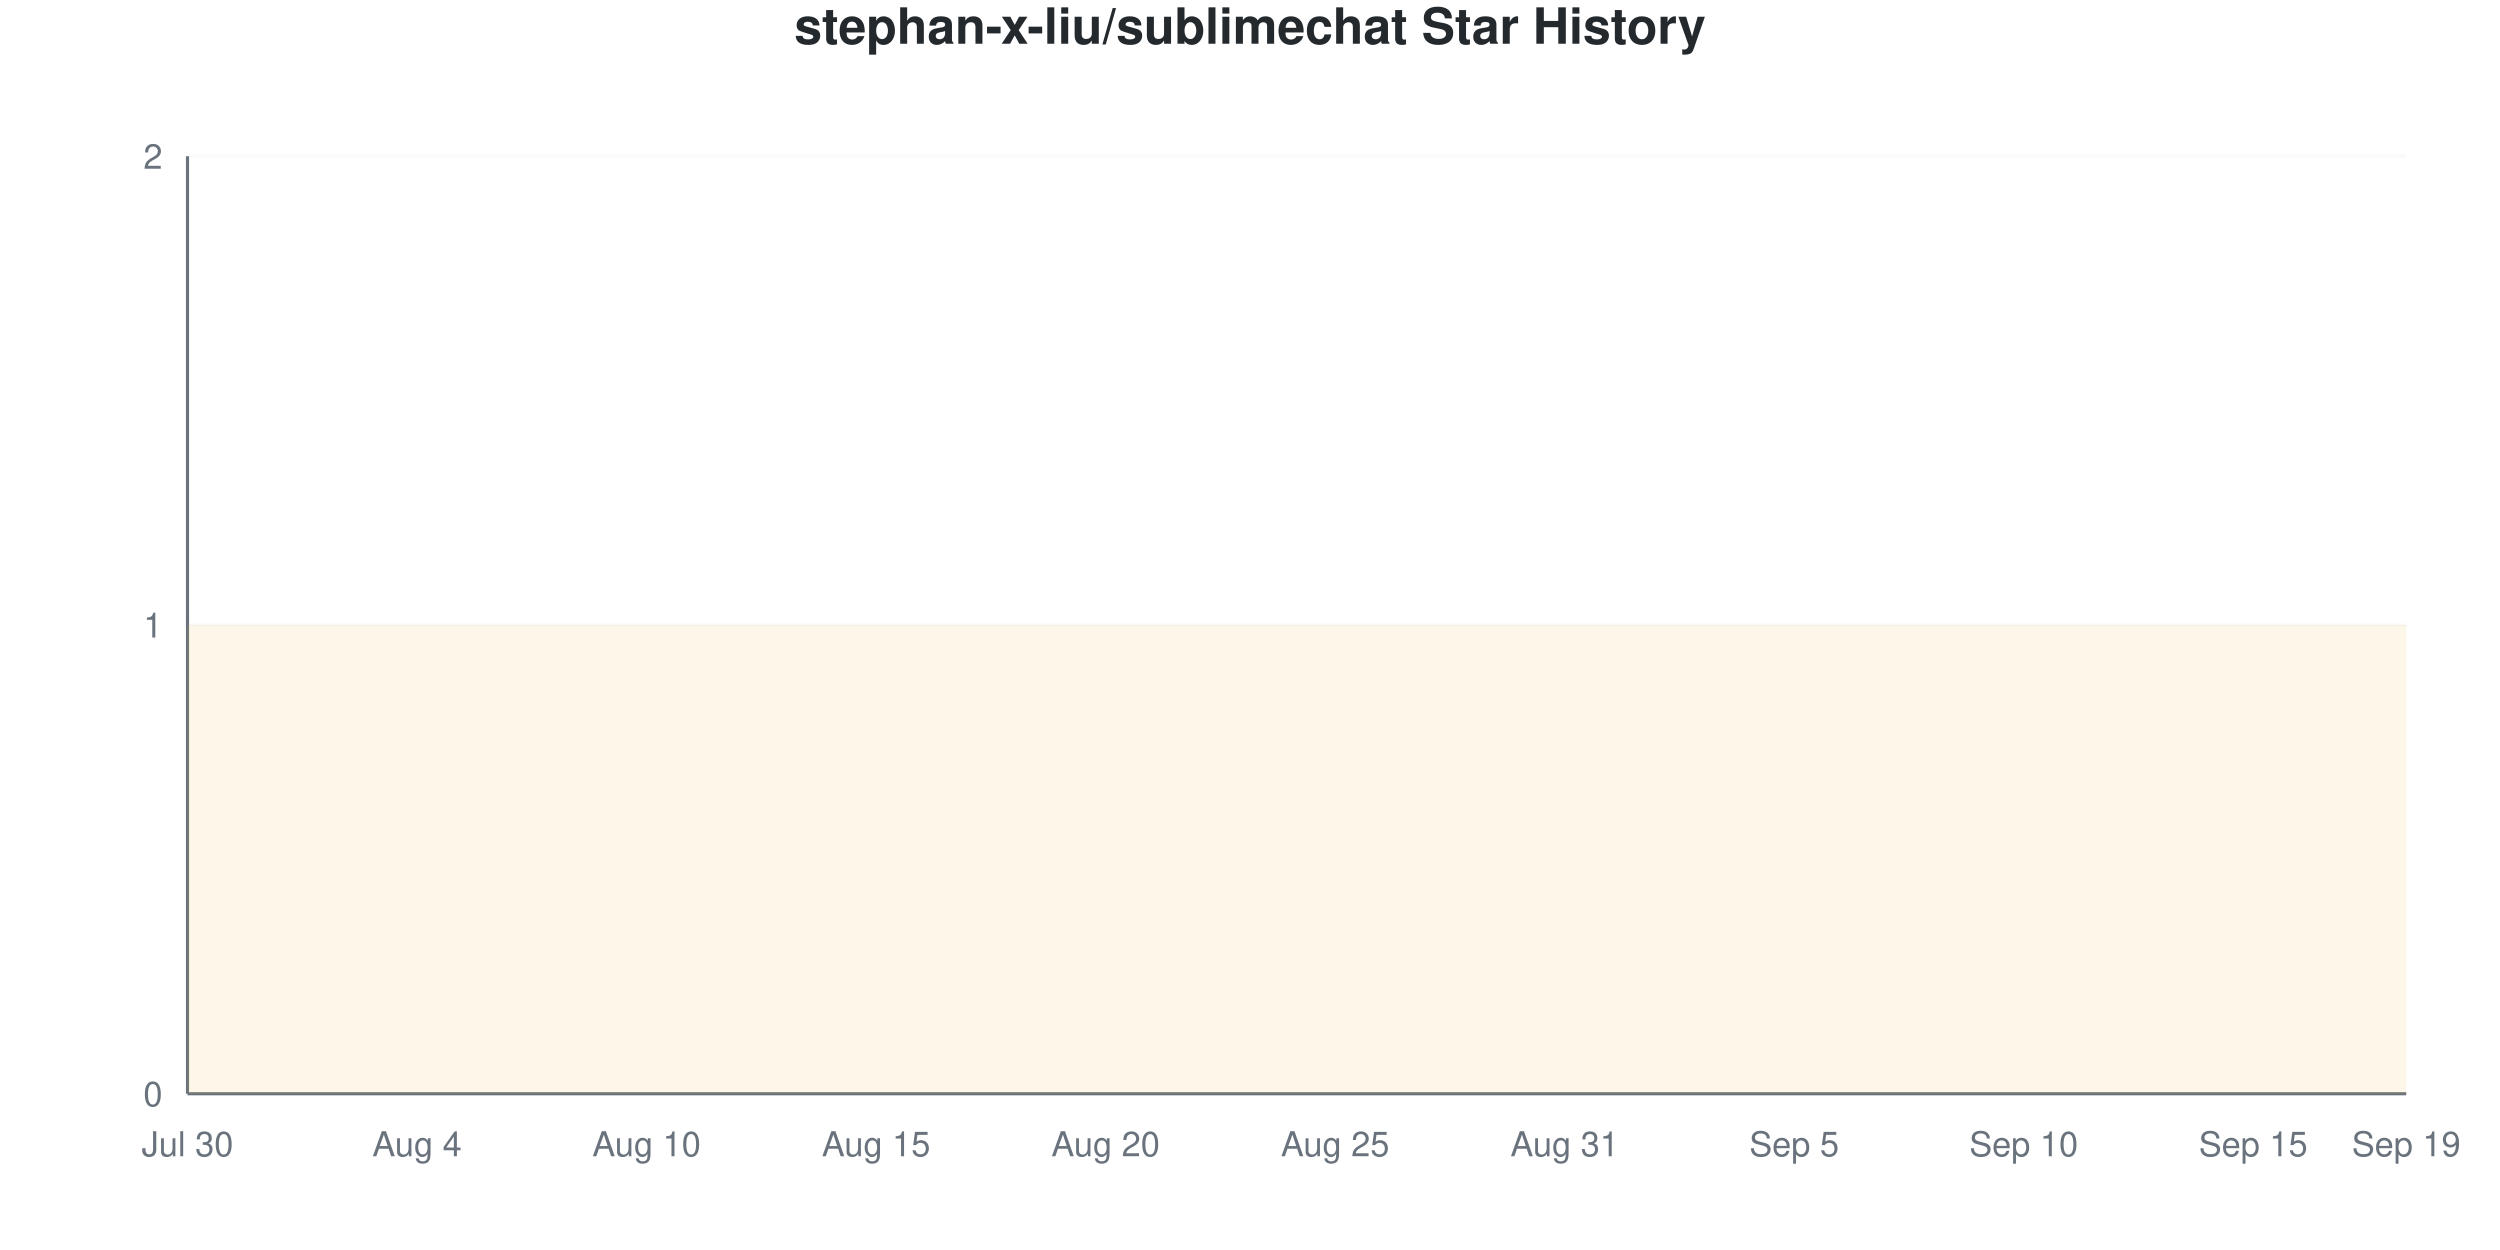
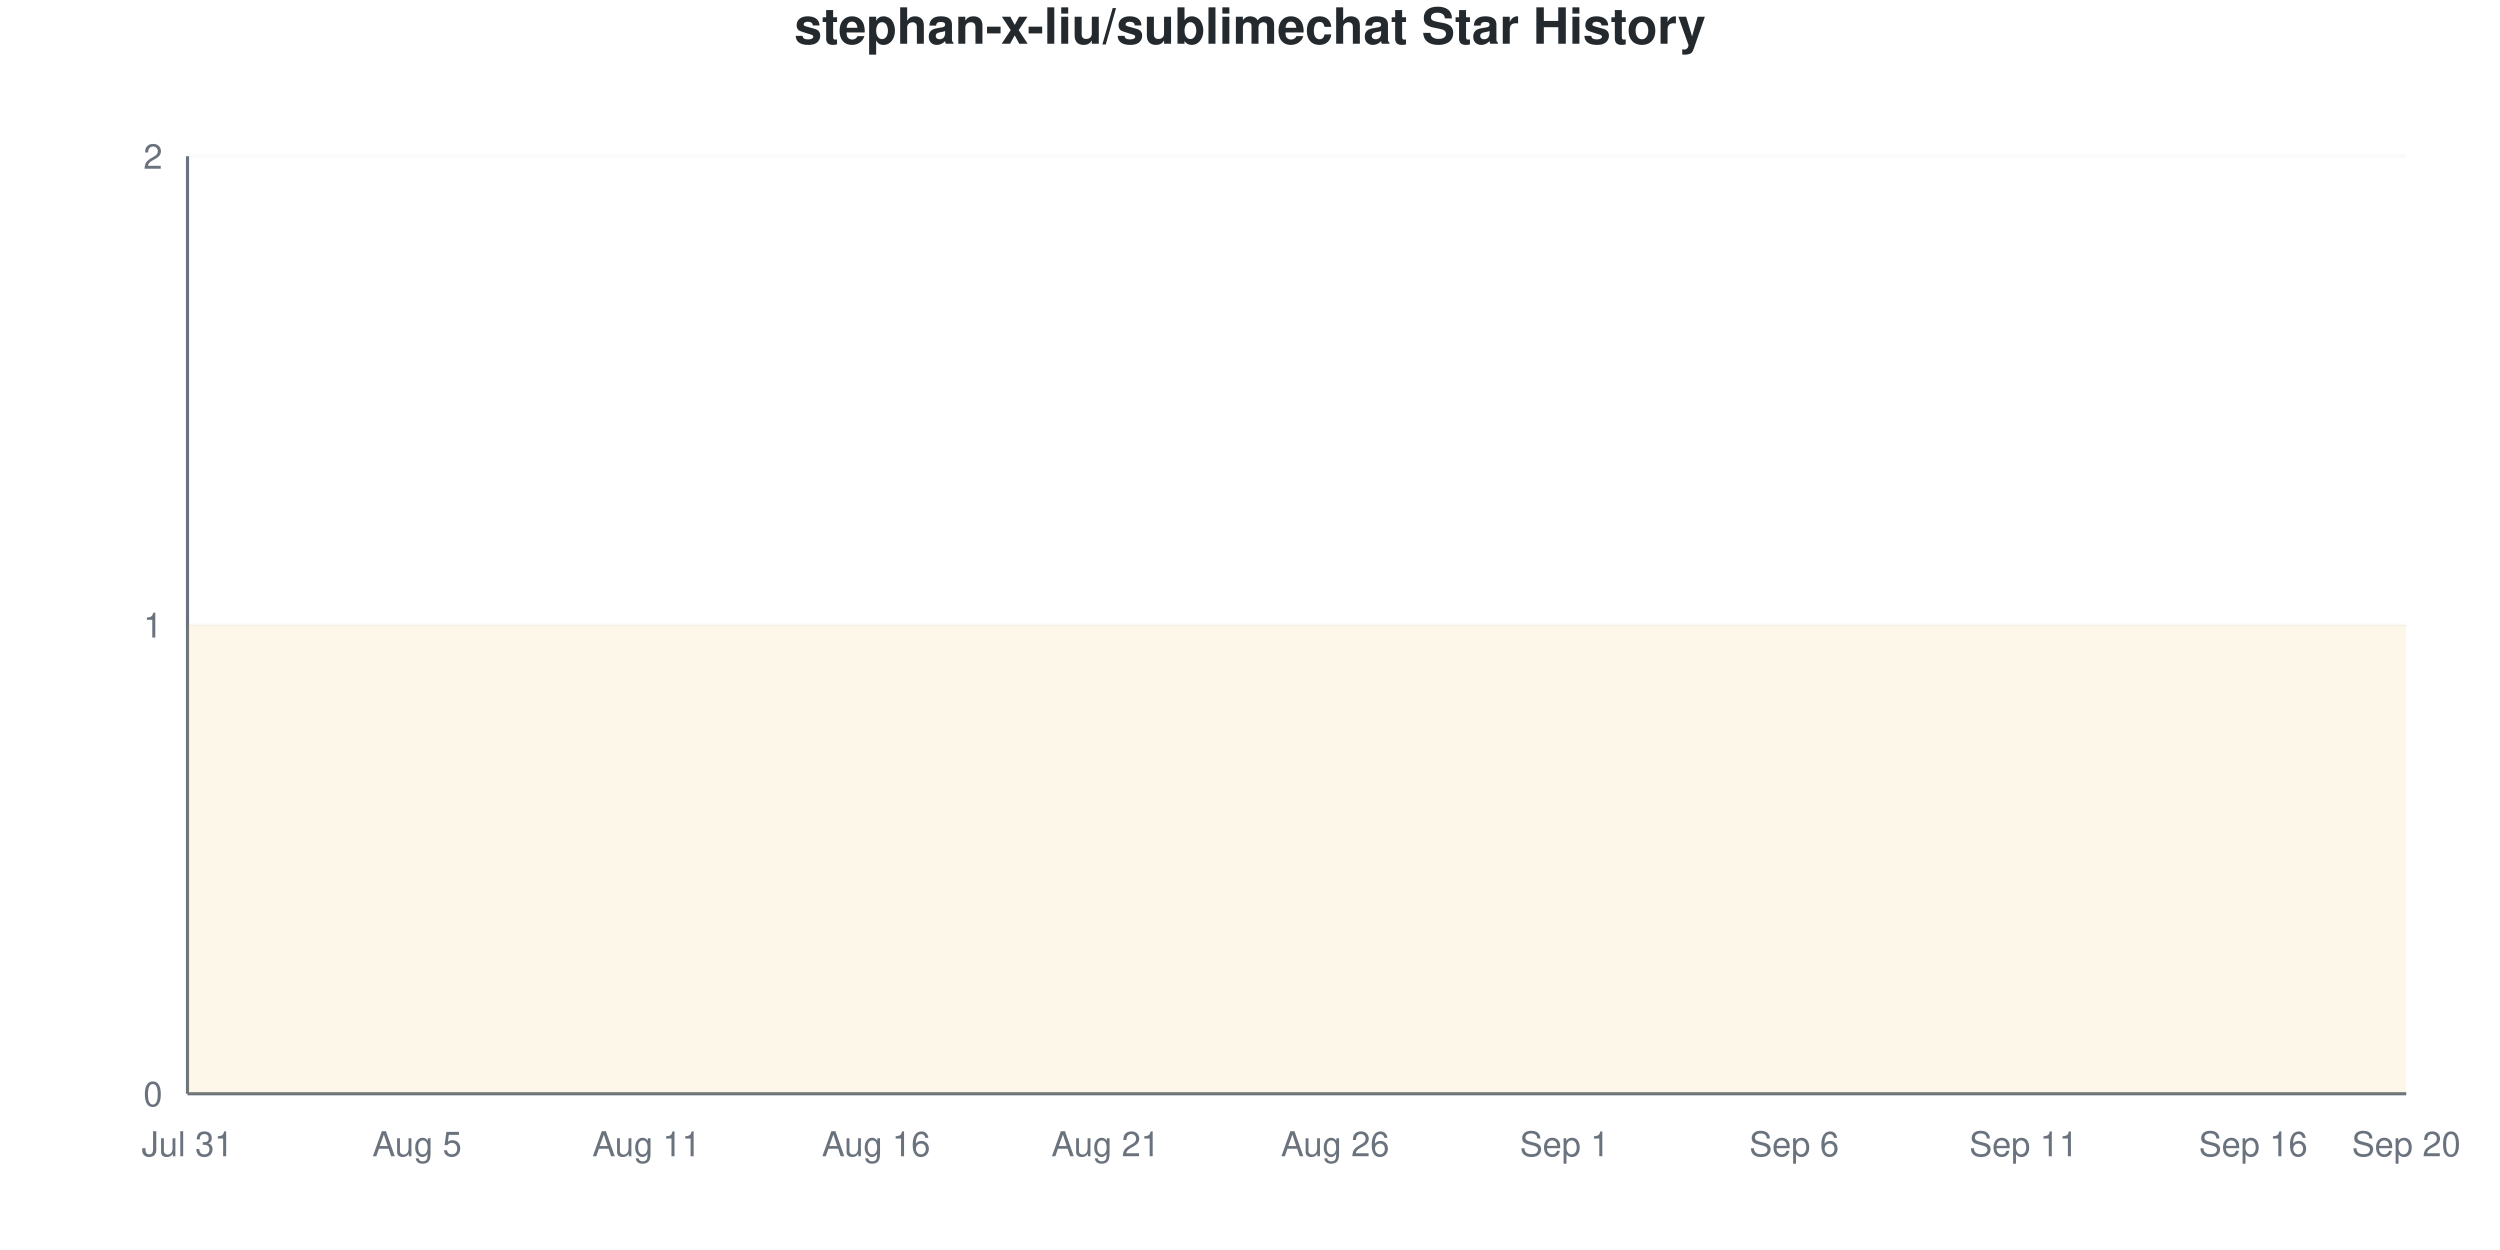
<svg xmlns="http://www.w3.org/2000/svg" viewBox="0 0 800 400" width="800" height="400">
  <style>
    @keyframes drawLine {
      to { stroke-dashoffset: 0; }
    }
    @keyframes fadeInPoint {
      from { opacity: 0; }
      to { opacity: 1; }
    }
    .data-line-0 {
      stroke-dasharray: 1290;
      stroke-dashoffset: 1290;
      animation: drawLine 2s ease-out forwards;
    }
    .data-point {
      opacity: 0;
      animation: fadeInPoint 0.5s ease-out forwards;
    }
    .chart-bg { fill: #fff; }
    .chart-text { fill: #24292e; }
    .chart-muted { fill: #6a737d; }
    .chart-grid { stroke: #eee; }
    .chart-axis { stroke: #6a737d; }
    @media (prefers-color-scheme: dark) {
      .chart-bg { fill: #0d1117; }
      .chart-text { fill: #e6edf3; }
      .chart-muted { fill: #8b949e; }
      .chart-grid { stroke: #21262d; }
      .chart-axis { stroke: #8b949e; }
    }
  </style>
  <rect width="800" height="400" class="chart-bg" />
  <text x="400" y="14" text-anchor="middle" class="chart-text" font-size="16" font-weight="bold" font-family="-apple-system, BlinkMacSystemFont, 'Segoe UI', Helvetica, Arial, sans-serif">stephan-x-liu/sublimechat Star History</text>
  <g class="grid">
    <line x1="60" y1="350" x2="770" y2="350" class="chart-grid" stroke-opacity="0.3" />
    <text x="52" y="354" text-anchor="end" class="chart-muted" font-size="11" font-family="-apple-system, BlinkMacSystemFont, 'Segoe UI', Helvetica, Arial, sans-serif">0</text>
    <line x1="60" y1="200" x2="770" y2="200" class="chart-grid" stroke-opacity="0.3" />
    <text x="52" y="204" text-anchor="end" class="chart-muted" font-size="11" font-family="-apple-system, BlinkMacSystemFont, 'Segoe UI', Helvetica, Arial, sans-serif">1</text>
    <line x1="60" y1="50" x2="770" y2="50" class="chart-grid" stroke-opacity="0.3" />
    <text x="52" y="54" text-anchor="end" class="chart-muted" font-size="11" font-family="-apple-system, BlinkMacSystemFont, 'Segoe UI', Helvetica, Arial, sans-serif">2</text>
  </g>
  <g class="milestones">
    
  </g>
  <g class="x-axis">
-     <text x="60" y="370" text-anchor="middle" class="chart-muted" font-size="11" font-family="-apple-system, BlinkMacSystemFont, 'Segoe UI', Helvetica, Arial, sans-serif">Jul 30</text>
-     <text x="133.448" y="370" text-anchor="middle" class="chart-muted" font-size="11" font-family="-apple-system, BlinkMacSystemFont, 'Segoe UI', Helvetica, Arial, sans-serif">Aug 4</text>
-     <text x="206.897" y="370" text-anchor="middle" class="chart-muted" font-size="11" font-family="-apple-system, BlinkMacSystemFont, 'Segoe UI', Helvetica, Arial, sans-serif">Aug 10</text>
-     <text x="280.345" y="370" text-anchor="middle" class="chart-muted" font-size="11" font-family="-apple-system, BlinkMacSystemFont, 'Segoe UI', Helvetica, Arial, sans-serif">Aug 15</text>
-     <text x="353.793" y="370" text-anchor="middle" class="chart-muted" font-size="11" font-family="-apple-system, BlinkMacSystemFont, 'Segoe UI', Helvetica, Arial, sans-serif">Aug 20</text>
-     <text x="427.241" y="370" text-anchor="middle" class="chart-muted" font-size="11" font-family="-apple-system, BlinkMacSystemFont, 'Segoe UI', Helvetica, Arial, sans-serif">Aug 25</text>
-     <text x="500.69" y="370" text-anchor="middle" class="chart-muted" font-size="11" font-family="-apple-system, BlinkMacSystemFont, 'Segoe UI', Helvetica, Arial, sans-serif">Aug 31</text>
-     <text x="574.138" y="370" text-anchor="middle" class="chart-muted" font-size="11" font-family="-apple-system, BlinkMacSystemFont, 'Segoe UI', Helvetica, Arial, sans-serif">Sep 5</text>
-     <text x="647.586" y="370" text-anchor="middle" class="chart-muted" font-size="11" font-family="-apple-system, BlinkMacSystemFont, 'Segoe UI', Helvetica, Arial, sans-serif">Sep 10</text>
-     <text x="721.034" y="370" text-anchor="middle" class="chart-muted" font-size="11" font-family="-apple-system, BlinkMacSystemFont, 'Segoe UI', Helvetica, Arial, sans-serif">Sep 15</text>
-     <text x="770" y="370" text-anchor="middle" class="chart-muted" font-size="11" font-family="-apple-system, BlinkMacSystemFont, 'Segoe UI', Helvetica, Arial, sans-serif">Sep 19</text>
+     <text x="60" y="370" text-anchor="middle" class="chart-muted" font-size="11" font-family="-apple-system, BlinkMacSystemFont, 'Segoe UI', Helvetica, Arial, sans-serif">Jul 31</text>
+     <text x="133.448" y="370" text-anchor="middle" class="chart-muted" font-size="11" font-family="-apple-system, BlinkMacSystemFont, 'Segoe UI', Helvetica, Arial, sans-serif">Aug 5</text>
+     <text x="206.897" y="370" text-anchor="middle" class="chart-muted" font-size="11" font-family="-apple-system, BlinkMacSystemFont, 'Segoe UI', Helvetica, Arial, sans-serif">Aug 11</text>
+     <text x="280.345" y="370" text-anchor="middle" class="chart-muted" font-size="11" font-family="-apple-system, BlinkMacSystemFont, 'Segoe UI', Helvetica, Arial, sans-serif">Aug 16</text>
+     <text x="353.793" y="370" text-anchor="middle" class="chart-muted" font-size="11" font-family="-apple-system, BlinkMacSystemFont, 'Segoe UI', Helvetica, Arial, sans-serif">Aug 21</text>
+     <text x="427.241" y="370" text-anchor="middle" class="chart-muted" font-size="11" font-family="-apple-system, BlinkMacSystemFont, 'Segoe UI', Helvetica, Arial, sans-serif">Aug 26</text>
+     <text x="500.69" y="370" text-anchor="middle" class="chart-muted" font-size="11" font-family="-apple-system, BlinkMacSystemFont, 'Segoe UI', Helvetica, Arial, sans-serif">Sep 1</text>
+     <text x="574.138" y="370" text-anchor="middle" class="chart-muted" font-size="11" font-family="-apple-system, BlinkMacSystemFont, 'Segoe UI', Helvetica, Arial, sans-serif">Sep 6</text>
+     <text x="647.586" y="370" text-anchor="middle" class="chart-muted" font-size="11" font-family="-apple-system, BlinkMacSystemFont, 'Segoe UI', Helvetica, Arial, sans-serif">Sep 11</text>
+     <text x="721.034" y="370" text-anchor="middle" class="chart-muted" font-size="11" font-family="-apple-system, BlinkMacSystemFont, 'Segoe UI', Helvetica, Arial, sans-serif">Sep 16</text>
+     <text x="770" y="370" text-anchor="middle" class="chart-muted" font-size="11" font-family="-apple-system, BlinkMacSystemFont, 'Segoe UI', Helvetica, Arial, sans-serif">Sep 20</text>
  </g>
  <line x1="60" y1="50" x2="60" y2="350" class="chart-axis" stroke-width="1" />
  <line x1="60" y1="350" x2="770" y2="350" class="chart-axis" stroke-width="1" />
  <path d="M60,350 L60,200 C68.161,200 76.322,200 84.483,200 C92.644,200 100.805,200 108.966,200 C117.126,200 125.287,200 133.448,200 C141.609,200 149.77,200 157.931,200 C166.092,200 174.253,200 182.414,200 C190.575,200 198.736,200 206.897,200 C215.057,200 223.218,200 231.379,200 C239.54,200 247.701,200 255.862,200 C264.023,200 272.184,200 280.345,200 C288.506,200 296.667,200 304.828,200 C312.989,200 321.149,200 329.31,200 C337.471,200 345.632,200 353.793,200 C361.954,200 370.115,200 378.276,200 C386.437,200 394.598,200 402.759,200 C410.92,200 419.08,200 427.241,200 C435.402,200 443.563,200 451.724,200 C459.885,200 468.046,200 476.207,200 C484.368,200 492.529,200 500.69,200 C508.851,200 517.011,200 525.172,200 C533.333,200 541.494,200 549.655,200 C557.816,200 565.977,200 574.138,200 C582.299,200 590.46,200 598.621,200 C606.782,200 614.943,200 623.103,200 C631.264,200 639.425,200 647.586,200 C655.747,200 663.908,200 672.069,200 C680.23,200 688.391,200 696.552,200 C704.713,200 712.874,200 721.034,200 C729.195,200 737.356,200 745.517,200 C753.678,200 761.839,200 770,200 L770,350 L60,350 Z" fill="#dfb317" fill-opacity="0.1" />
  <path d="M60,350 L60,200 C68.161,200 76.322,200 84.483,200 C92.644,200 100.805,200 108.966,200 C117.126,200 125.287,200 133.448,200 C141.609,200 149.77,200 157.931,200 C166.092,200 174.253,200 182.414,200 C190.575,200 198.736,200 206.897,200 C215.057,200 223.218,200 231.379,200 C239.54,200 247.701,200 255.862,200 C264.023,200 272.184,200 280.345,200 C288.506,200 296.667,200 304.828,200 C312.989,200 321.149,200 329.31,200 C337.471,200 345.632,200 353.793,200 C361.954,200 370.115,200 378.276,200 C386.437,200 394.598,200 402.759,200 C410.92,200 419.08,200 427.241,200 C435.402,200 443.563,200 451.724,200 C459.885,200 468.046,200 476.207,200 C484.368,200 492.529,200 500.69,200 C508.851,200 517.011,200 525.172,200 C533.333,200 541.494,200 549.655,200 C557.816,200 565.977,200 574.138,200 C582.299,200 590.46,200 598.621,200 C606.782,200 614.943,200 623.103,200 C631.264,200 639.425,200 647.586,200 C655.747,200 663.908,200 672.069,200 C680.23,200 688.391,200 696.552,200 C704.713,200 712.874,200 721.034,200 C729.195,200 737.356,200 745.517,200 C753.678,200 761.839,200 770,200" fill="none" stroke="#dfb317" stroke-width="2.5" class="data-line-0" />
  <g class="points">
    <circle cx="60" cy="200" r="4" fill="#dfb317" class="data-point" style="animation-delay: 1.50s" />
    <circle cx="84.483" cy="200" r="4" fill="#dfb317" class="data-point" style="animation-delay: 1.55s" />
    <circle cx="108.966" cy="200" r="4" fill="#dfb317" class="data-point" style="animation-delay: 1.60s" />
    <circle cx="133.448" cy="200" r="4" fill="#dfb317" class="data-point" style="animation-delay: 1.65s" />
    <circle cx="157.931" cy="200" r="4" fill="#dfb317" class="data-point" style="animation-delay: 1.70s" />
    <circle cx="182.414" cy="200" r="4" fill="#dfb317" class="data-point" style="animation-delay: 1.75s" />
    <circle cx="206.897" cy="200" r="4" fill="#dfb317" class="data-point" style="animation-delay: 1.80s" />
    <circle cx="231.379" cy="200" r="4" fill="#dfb317" class="data-point" style="animation-delay: 1.85s" />
    <circle cx="255.862" cy="200" r="4" fill="#dfb317" class="data-point" style="animation-delay: 1.90s" />
    <circle cx="280.345" cy="200" r="4" fill="#dfb317" class="data-point" style="animation-delay: 1.95s" />
    <circle cx="304.828" cy="200" r="4" fill="#dfb317" class="data-point" style="animation-delay: 2.00s" />
    <circle cx="329.31" cy="200" r="4" fill="#dfb317" class="data-point" style="animation-delay: 2.05s" />
    <circle cx="353.793" cy="200" r="4" fill="#dfb317" class="data-point" style="animation-delay: 2.10s" />
    <circle cx="378.276" cy="200" r="4" fill="#dfb317" class="data-point" style="animation-delay: 2.15s" />
    <circle cx="402.759" cy="200" r="4" fill="#dfb317" class="data-point" style="animation-delay: 2.20s" />
    <circle cx="427.241" cy="200" r="4" fill="#dfb317" class="data-point" style="animation-delay: 2.25s" />
    <circle cx="451.724" cy="200" r="4" fill="#dfb317" class="data-point" style="animation-delay: 2.30s" />
    <circle cx="476.207" cy="200" r="4" fill="#dfb317" class="data-point" style="animation-delay: 2.35s" />
    <circle cx="500.69" cy="200" r="4" fill="#dfb317" class="data-point" style="animation-delay: 2.40s" />
    <circle cx="525.172" cy="200" r="4" fill="#dfb317" class="data-point" style="animation-delay: 2.45s" />
    <circle cx="549.655" cy="200" r="4" fill="#dfb317" class="data-point" style="animation-delay: 2.50s" />
    <circle cx="574.138" cy="200" r="4" fill="#dfb317" class="data-point" style="animation-delay: 2.55s" />
    <circle cx="598.621" cy="200" r="4" fill="#dfb317" class="data-point" style="animation-delay: 2.60s" />
    <circle cx="623.103" cy="200" r="4" fill="#dfb317" class="data-point" style="animation-delay: 2.65s" />
    <circle cx="647.586" cy="200" r="4" fill="#dfb317" class="data-point" style="animation-delay: 2.70s" />
    <circle cx="672.069" cy="200" r="4" fill="#dfb317" class="data-point" style="animation-delay: 2.75s" />
    <circle cx="696.552" cy="200" r="4" fill="#dfb317" class="data-point" style="animation-delay: 2.80s" />
    <circle cx="721.034" cy="200" r="4" fill="#dfb317" class="data-point" style="animation-delay: 2.85s" />
    <circle cx="745.517" cy="200" r="4" fill="#dfb317" class="data-point" style="animation-delay: 2.90s" />
    <circle cx="770" cy="200" r="4" fill="#dfb317" class="data-point" style="animation-delay: 2.95s" />
  </g>
</svg>
